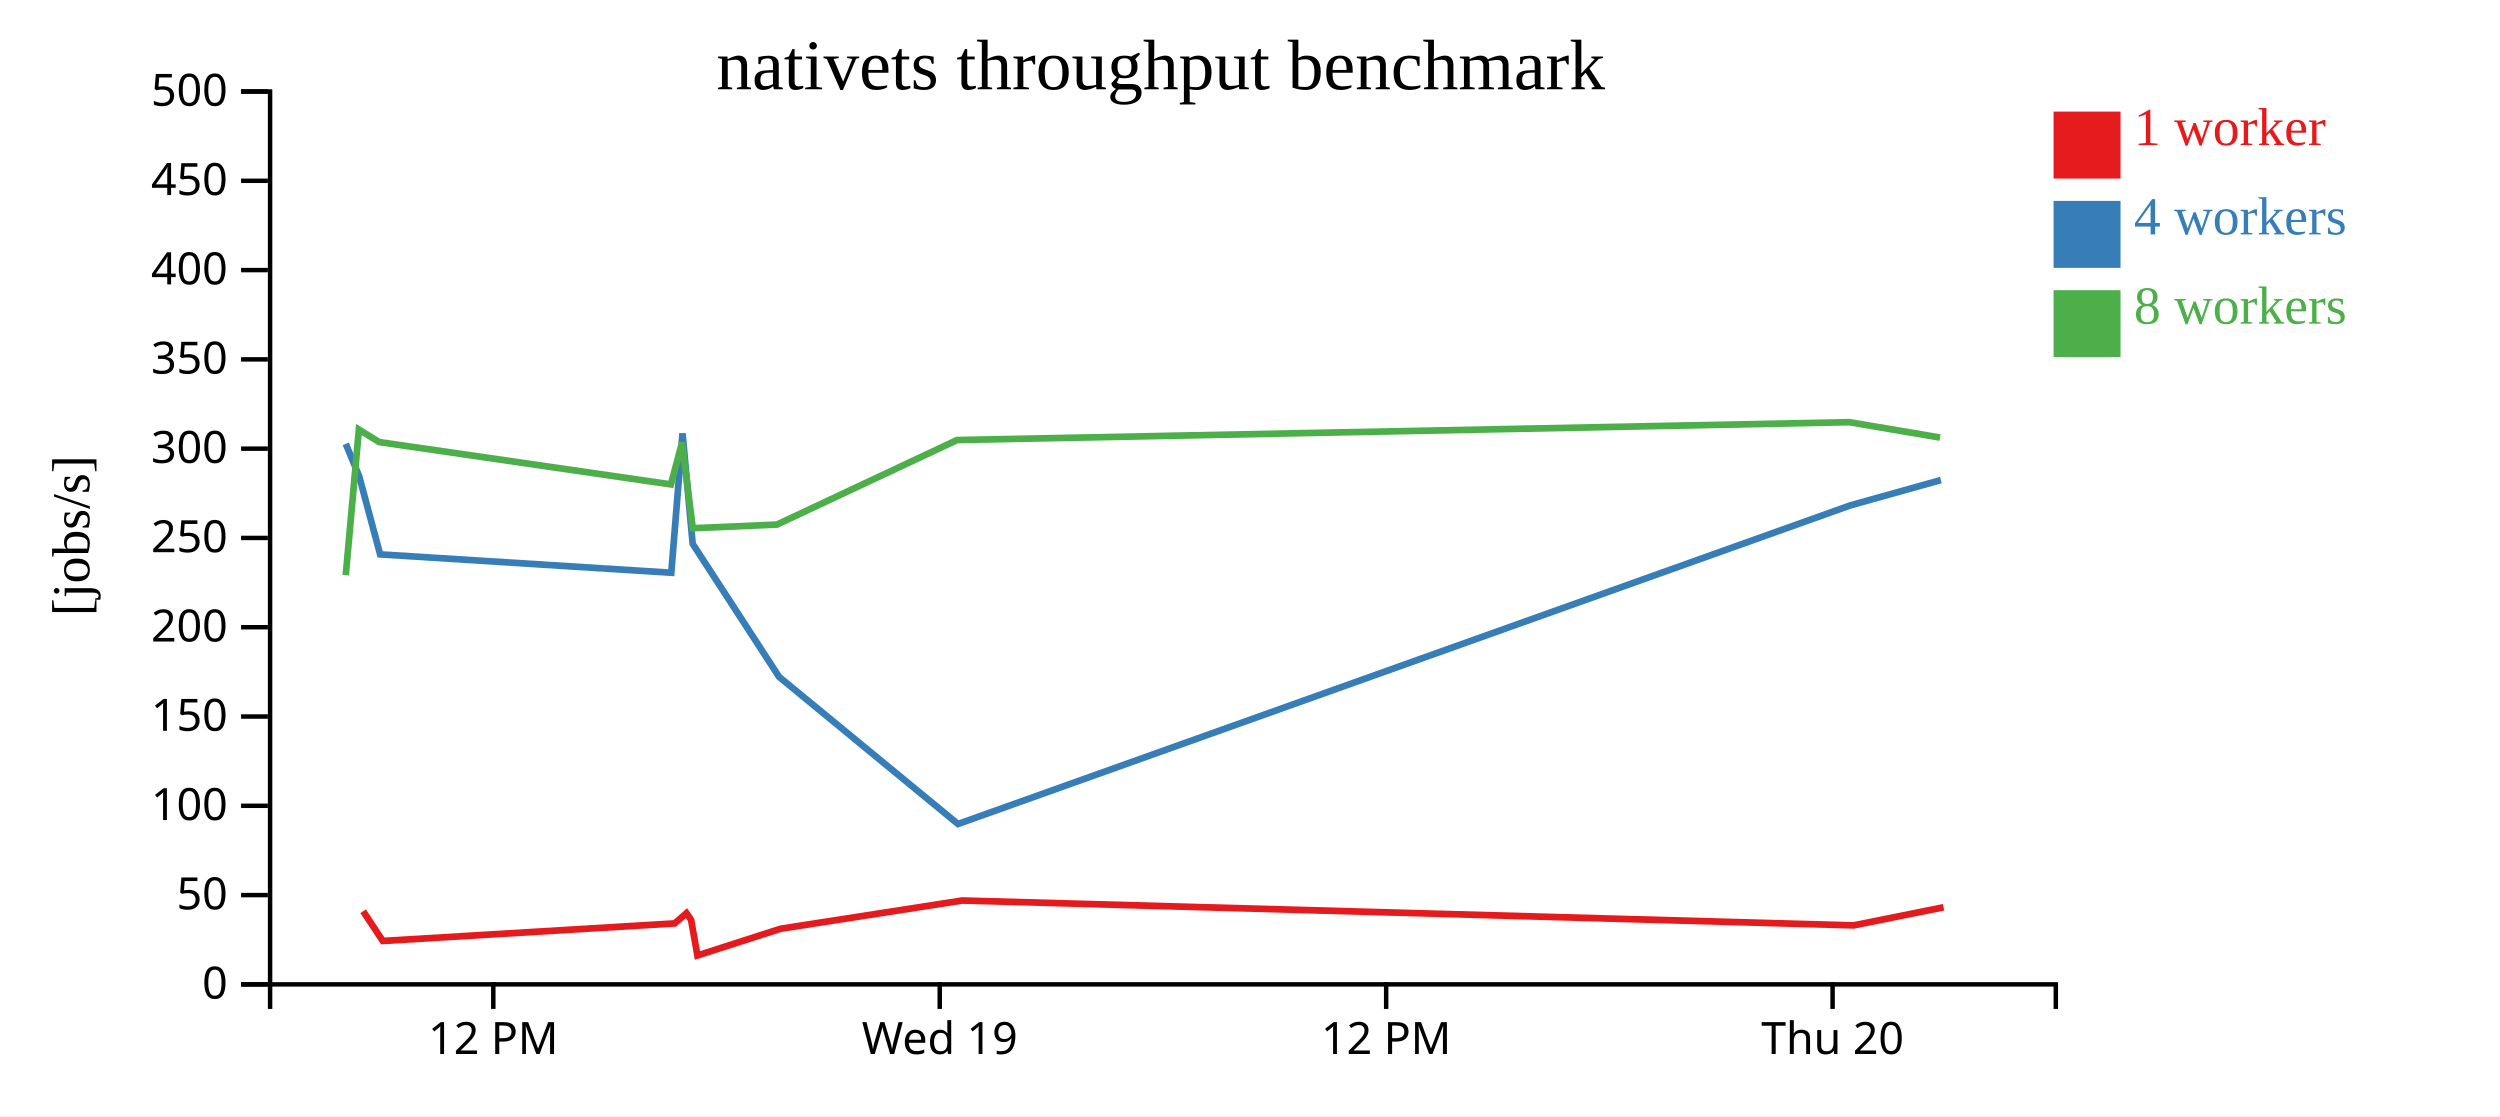
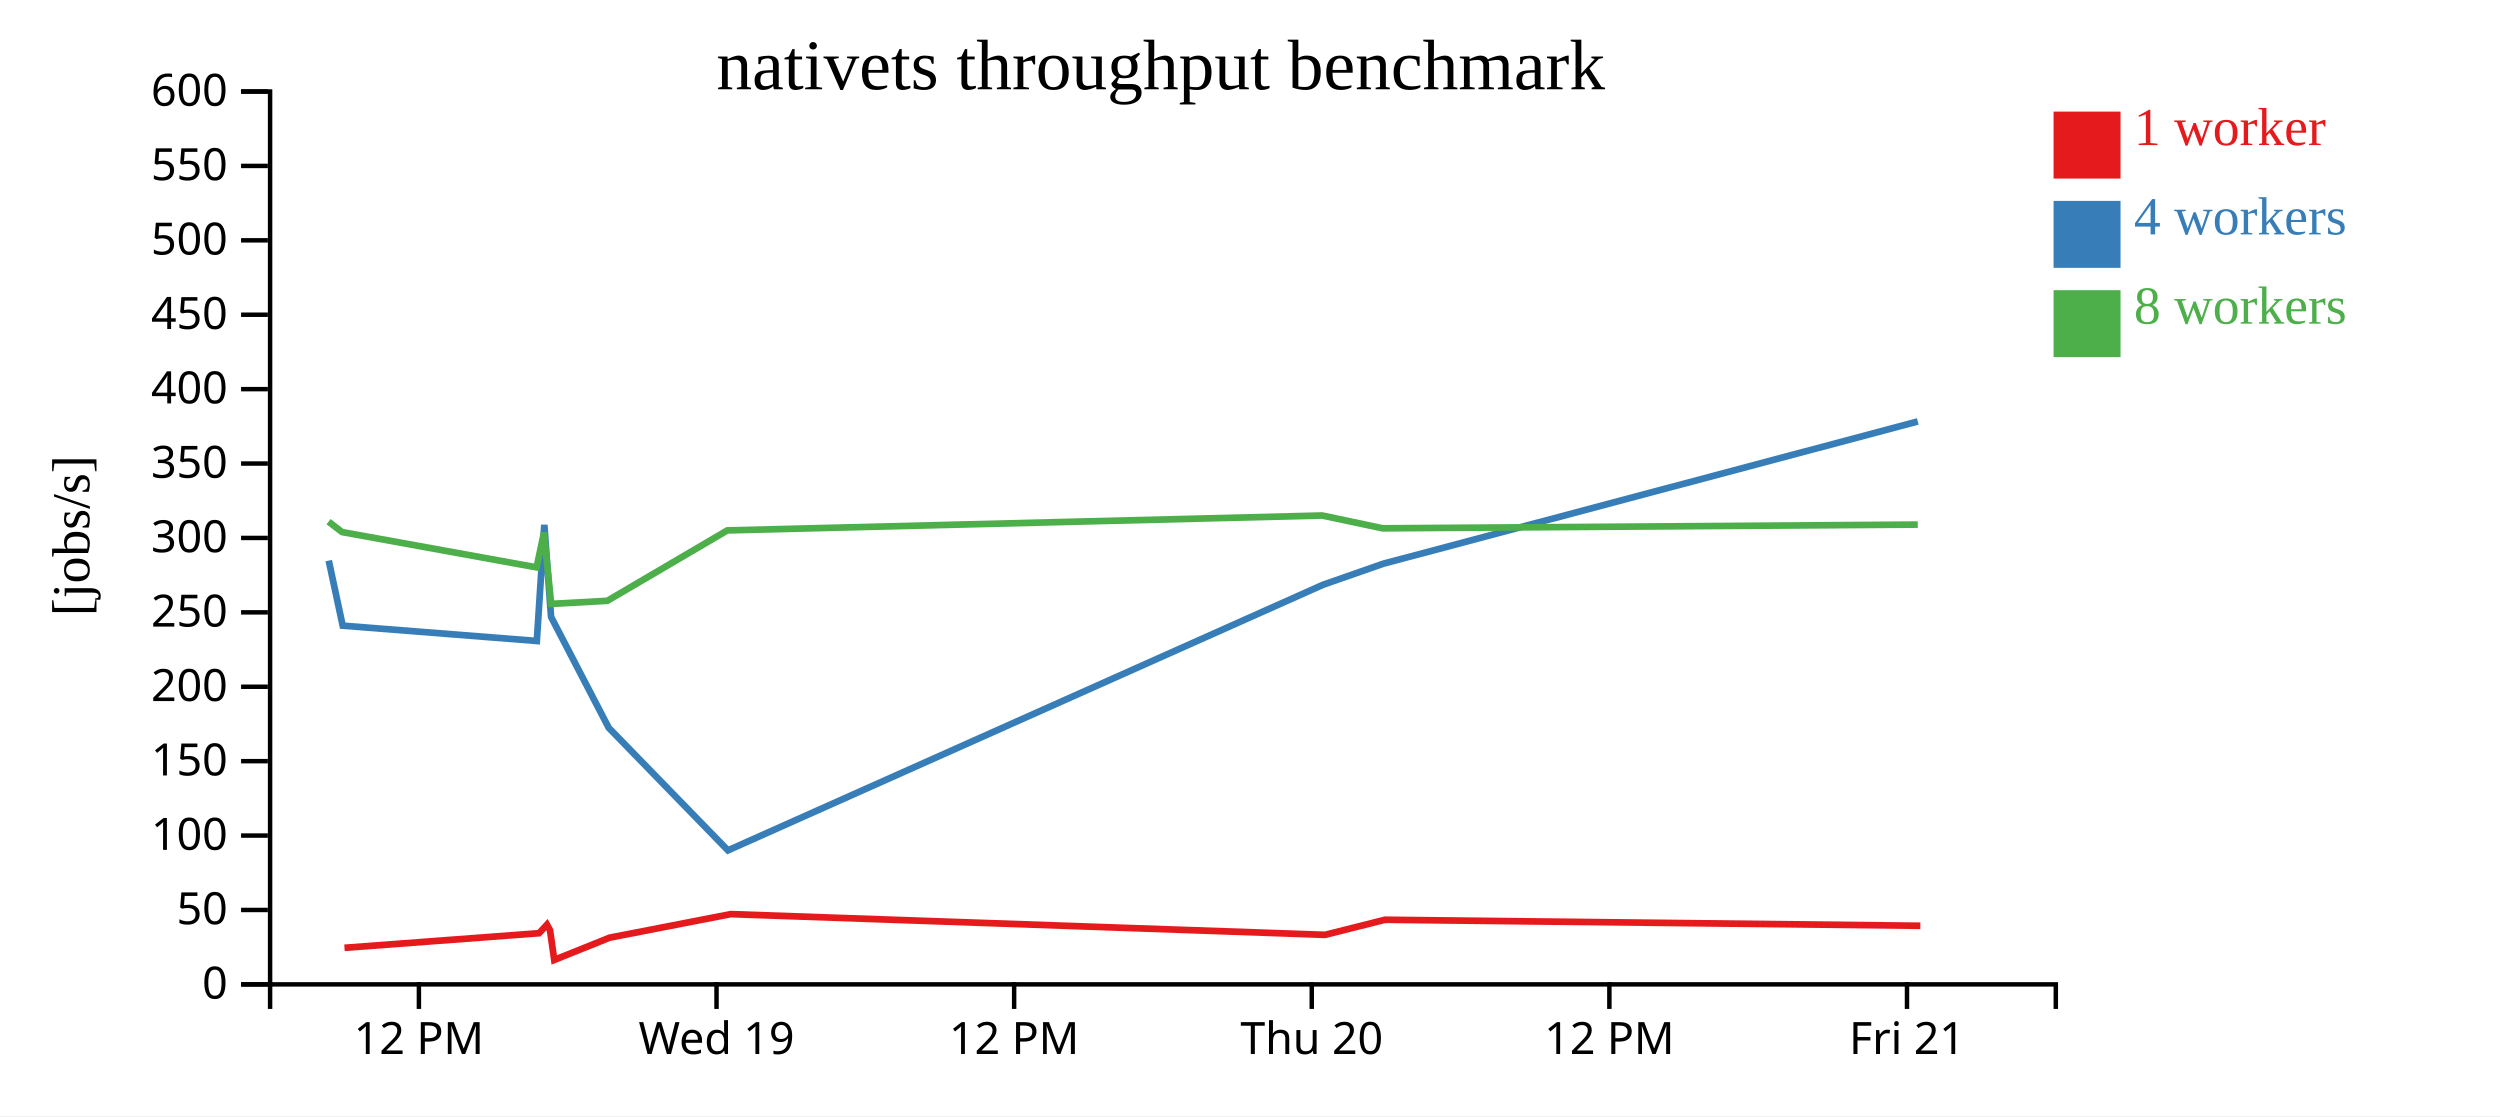
<svg xmlns="http://www.w3.org/2000/svg" width="560" height="250">
  <rect width="100%" height="100%" fill="white" />
  <g transform="translate(60,20)">
    <g transform="translate(0,200)" fill="none" font-size="10" font-family="sans-serif" text-anchor="middle">
      <path class="domain" stroke="currentColor" d="M0.5,6V0.5H400.5V6" />
-       <g class="tick" opacity="1" transform="translate(50.5,0)">
+       <g class="tick" opacity="1" transform="translate(33.83333,0)">
        <line stroke="currentColor" y2="6" />
        <text fill="currentColor" y="9" dy="0.71em">12 PM</text>
      </g>
-       <g class="tick" opacity="1" transform="translate(150.5,0)">
+       <g class="tick" opacity="1" transform="translate(100.5,0)">
        <line stroke="currentColor" y2="6" />
        <text fill="currentColor" y="9" dy="0.71em">Wed 19</text>
      </g>
-       <g class="tick" opacity="1" transform="translate(250.5,0)">
+       <g class="tick" opacity="1" transform="translate(167.1667,0)">
        <line stroke="currentColor" y2="6" />
        <text fill="currentColor" y="9" dy="0.71em">12 PM</text>
      </g>
-       <g class="tick" opacity="1" transform="translate(350.5,0)">
+       <g class="tick" opacity="1" transform="translate(233.8333,0)">
        <line stroke="currentColor" y2="6" />
        <text fill="currentColor" y="9" dy="0.71em">Thu 20</text>
+       </g>
+       <g class="tick" opacity="1" transform="translate(300.5,0)">
+         <line stroke="currentColor" y2="6" />
+         <text fill="currentColor" y="9" dy="0.71em">12 PM</text>
+       </g>
+       <g class="tick" opacity="1" transform="translate(367.1667,0)">
+         <line stroke="currentColor" y2="6" />
+         <text fill="currentColor" y="9" dy="0.71em">Fri 21</text>
      </g>
    </g>
    <g fill="none" font-size="10" font-family="sans-serif" text-anchor="end">
      <path class="domain" stroke="currentColor" d="M-6,200.5H0.5V0.5H-6" />
      <g class="tick" opacity="1" transform="translate(0,200.5)">
        <line stroke="currentColor" x2="-6" />
        <text fill="currentColor" x="-9" dy="0.32em">0</text>
      </g>
-       <g class="tick" opacity="1" transform="translate(0,180.5)">
+       <g class="tick" opacity="1" transform="translate(0,183.8333)">
        <line stroke="currentColor" x2="-6" />
        <text fill="currentColor" x="-9" dy="0.32em">50</text>
      </g>
-       <g class="tick" opacity="1" transform="translate(0,160.5)">
+       <g class="tick" opacity="1" transform="translate(0,167.1667)">
        <line stroke="currentColor" x2="-6" />
        <text fill="currentColor" x="-9" dy="0.32em">100</text>
      </g>
-       <g class="tick" opacity="1" transform="translate(0,140.5)">
+       <g class="tick" opacity="1" transform="translate(0,150.5)">
        <line stroke="currentColor" x2="-6" />
        <text fill="currentColor" x="-9" dy="0.32em">150</text>
      </g>
-       <g class="tick" opacity="1" transform="translate(0,120.5)">
+       <g class="tick" opacity="1" transform="translate(0,133.8333)">
        <line stroke="currentColor" x2="-6" />
        <text fill="currentColor" x="-9" dy="0.32em">200</text>
      </g>
-       <g class="tick" opacity="1" transform="translate(0,100.5)">
+       <g class="tick" opacity="1" transform="translate(0,117.1667)">
        <line stroke="currentColor" x2="-6" />
        <text fill="currentColor" x="-9" dy="0.32em">250</text>
      </g>
-       <g class="tick" opacity="1" transform="translate(0,80.5)">
+       <g class="tick" opacity="1" transform="translate(0,100.5)">
        <line stroke="currentColor" x2="-6" />
        <text fill="currentColor" x="-9" dy="0.32em">300</text>
      </g>
-       <g class="tick" opacity="1" transform="translate(0,60.5)">
+       <g class="tick" opacity="1" transform="translate(0,83.83333)">
        <line stroke="currentColor" x2="-6" />
        <text fill="currentColor" x="-9" dy="0.32em">350</text>
      </g>
-       <g class="tick" opacity="1" transform="translate(0,40.5)">
+       <g class="tick" opacity="1" transform="translate(0,67.16667)">
        <line stroke="currentColor" x2="-6" />
        <text fill="currentColor" x="-9" dy="0.32em">400</text>
      </g>
-       <g class="tick" opacity="1" transform="translate(0,20.5)">
+       <g class="tick" opacity="1" transform="translate(0,50.5)">
        <line stroke="currentColor" x2="-6" />
        <text fill="currentColor" x="-9" dy="0.32em">450</text>
      </g>
+       <g class="tick" opacity="1" transform="translate(0,33.83333)">
+         <line stroke="currentColor" x2="-6" />
+         <text fill="currentColor" x="-9" dy="0.32em">500</text>
+       </g>
+       <g class="tick" opacity="1" transform="translate(0,17.16667)">
+         <line stroke="currentColor" x2="-6" />
+         <text fill="currentColor" x="-9" dy="0.32em">550</text>
+       </g>
      <g class="tick" opacity="1" transform="translate(0,0.5)">
        <line stroke="currentColor" x2="-6" />
-         <text fill="currentColor" x="-9" dy="0.32em">500</text>
+         <text fill="currentColor" x="-9" dy="0.32em">600</text>
      </g>
    </g>
    <text text-anchor="middle" style="font-size: 12px" transform="rotate(-90)" y="-40" x="-100">[jobs/s]</text>
    <text text-anchor="middle" style="font-size: 16px" y="0" x="200">nativets throughput benchmark</text>
-     <path class="line" fill="none" stroke="#e41a1c" stroke-width="1.5" d="M21.341,184.118L25.742,190.773L91.123,186.845L93.772,184.546L94.799,186.039L96.227,194.026L114.842,188.042L155.536,181.715L355.212,187.285L375.356,183.229" />
-     <path class="line" fill="none" stroke="#377eb8" stroke-width="1.5" d="M17.456,79.427L20.457,86.686L25.146,104.18L90.367,108.295L92.889,77.074L95.158,101.82L114.523,131.626L154.587,164.578L354.501,93.196L374.76,87.53" />
-     <path class="line" fill="none" stroke="#4daf4a" stroke-width="1.5" d="M17.45,108.842L20.388,76.218L24.924,79.02L90.292,88.512L92.773,79.154L95.182,98.322L114.047,97.502L154.37,78.573L354.223,74.569L374.58,78.012" />
+     <path class="line" fill="none" stroke="#e41a1c" stroke-width="1.5" d="M17.161,192.311L60.749,189.038L62.515,187.122L63.199,188.366L64.152,195.021L76.561,190.035L103.69,184.762L236.808,189.404L250.237,186.024L370.156,187.373" />
+     <path class="line" fill="none" stroke="#377eb8" stroke-width="1.5" d="M13.638,105.571L16.764,120.15L60.244,123.58L61.926,97.562L63.439,118.184L76.349,143.022L103.058,170.482L236.334,110.996L249.84,106.275L369.586,74.403" />
+     <path class="line" fill="none" stroke="#4daf4a" stroke-width="1.5" d="M13.592,96.849L16.616,99.183L60.195,107.093L61.849,99.295L63.455,115.269L76.031,114.585L102.914,98.811L236.149,95.474L249.72,98.343L369.586,97.509" />
    <rect class="dot" x="400" y="5" width="15" height="15" style="fill: #e41a1c;" />
    <rect class="dot" x="400" y="25" width="15" height="15" style="fill: #377eb8;" />
    <rect class="dot" x="400" y="45" width="15" height="15" style="fill: #4daf4a;" />
    <text class="label" x="418" y="12.5" style="fill: #e41a1c; alignment-baseline: middle;" text-anchor="left">1 worker</text>
    <text class="label" x="418" y="32.5" style="fill: #377eb8; alignment-baseline: middle;" text-anchor="left">4 workers</text>
    <text class="label" x="418" y="52.5" style="fill: #4daf4a; alignment-baseline: middle;" text-anchor="left">8 workers</text>
  </g>
</svg>
